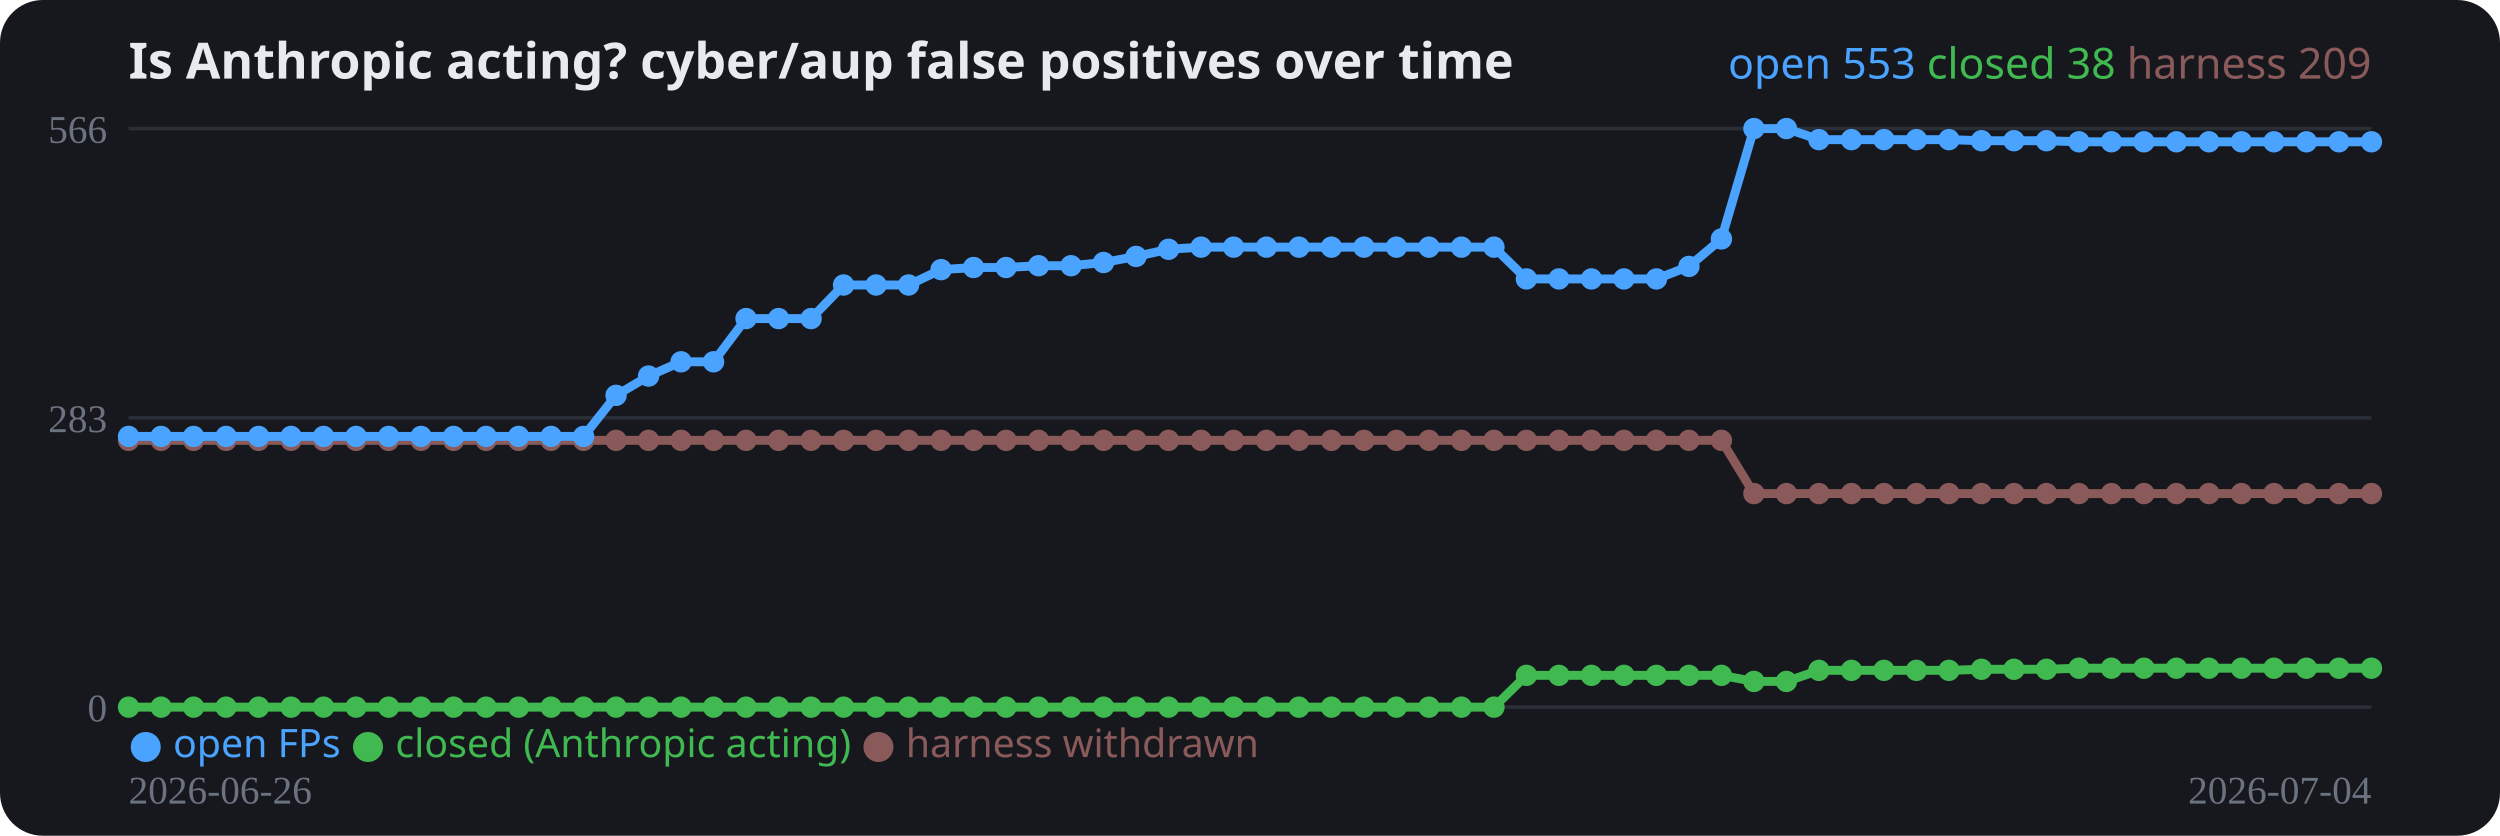
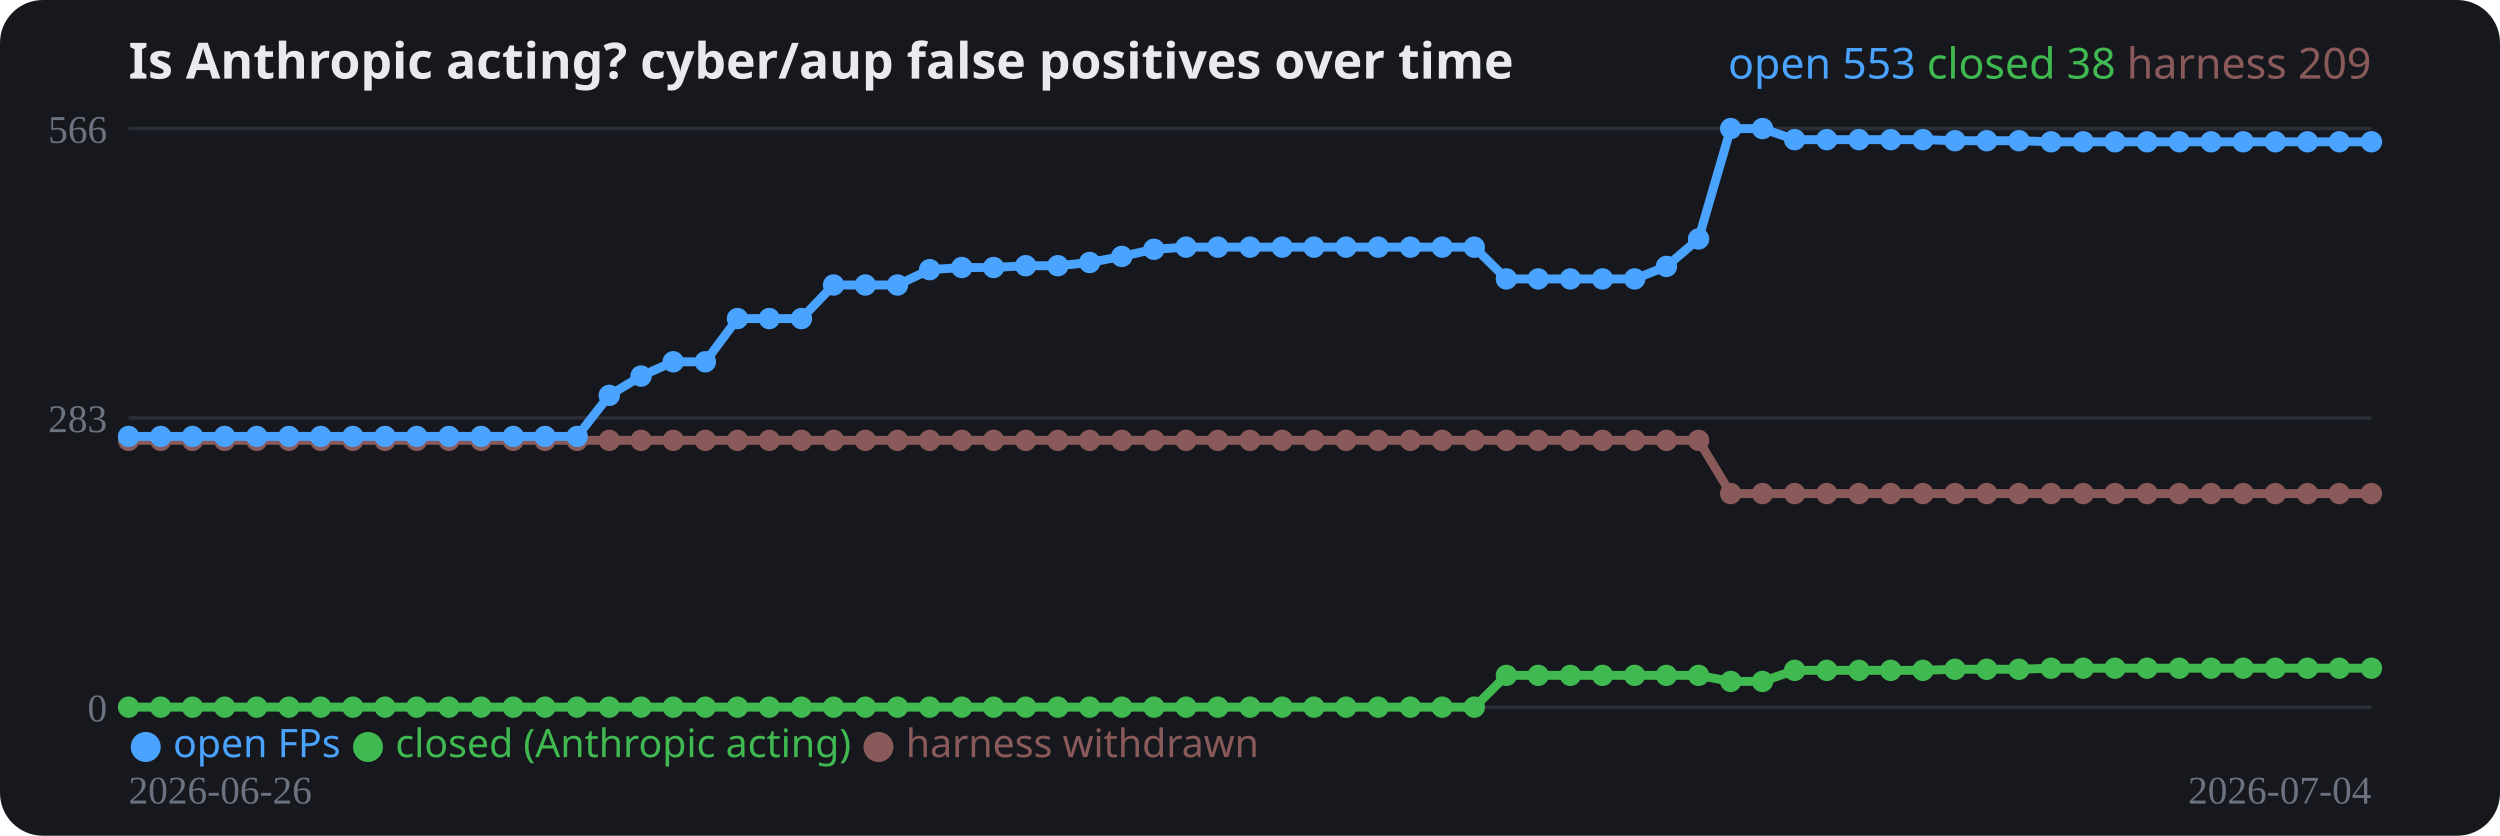
<svg xmlns="http://www.w3.org/2000/svg" width="700" height="234" viewBox="0 0 700 234" role="img">
  <rect width="700" height="234" rx="12" fill="#16181d" />
  <text x="36" y="22" fill="#e8eaed" font-family="system-ui,sans-serif" font-size="14" font-weight="700">Is Anthropic acting? cyber/aup false positives over time</text>
  <line x1="36" y1="198.0" x2="664" y2="198.0" stroke="#2a2e37" stroke-width="1" />
  <text x="30" y="202.0" fill="#6b7280" font-size="11" text-anchor="end">0</text>
  <line x1="36" y1="117.0" x2="664" y2="117.0" stroke="#2a2e37" stroke-width="1" />
  <text x="30" y="121.0" fill="#6b7280" font-size="11" text-anchor="end">283</text>
  <line x1="36" y1="36.0" x2="664" y2="36.0" stroke="#2a2e37" stroke-width="1" />
  <text x="30" y="40.0" fill="#6b7280" font-size="11" text-anchor="end">566</text>
-   <polyline fill="none" stroke="#8a5a5a" stroke-width="2.5" stroke-linejoin="round" points="36.0,123.3 45.1,123.3 54.2,123.3 63.3,123.3 72.4,123.3 81.5,123.3 90.6,123.3 99.7,123.3 108.8,123.3 117.9,123.3 127.0,123.3 136.1,123.3 145.2,123.3 154.3,123.3 163.4,123.3 172.5,123.3 181.6,123.3 190.7,123.3 199.8,123.3 208.9,123.3 218.0,123.3 227.1,123.3 236.2,123.3 245.3,123.3 254.4,123.3 263.5,123.3 272.6,123.3 281.7,123.3 290.8,123.3 299.9,123.3 309.0,123.3 318.1,123.3 327.2,123.3 336.3,123.3 345.4,123.3 354.6,123.3 363.7,123.3 372.8,123.3 381.9,123.3 391.0,123.3 400.1,123.3 409.2,123.3 418.3,123.3 427.4,123.3 436.5,123.3 445.6,123.3 454.7,123.3 463.8,123.3 472.9,123.3 482.0,123.3 491.1,138.2 500.2,138.2 509.3,138.2 518.4,138.2 527.5,138.2 536.6,138.2 545.7,138.2 554.8,138.2 563.9,138.2 573.0,138.2 582.1,138.2 591.2,138.2 600.3,138.2 609.4,138.2 618.5,138.2 627.6,138.2 636.7,138.2 645.8,138.2 654.9,138.2 664.0,138.2" />
+   <polyline fill="none" stroke="#8a5a5a" stroke-width="2.5" stroke-linejoin="round" points="36.0,123.3 45.0,123.3 53.9,123.3 62.9,123.3 71.9,123.3 80.9,123.3 89.8,123.3 98.8,123.3 107.8,123.3 116.7,123.3 125.7,123.3 134.7,123.3 143.7,123.3 152.6,123.3 161.6,123.3 170.6,123.3 179.5,123.3 188.5,123.3 197.5,123.3 206.5,123.3 215.4,123.3 224.4,123.3 233.4,123.3 242.3,123.3 251.3,123.3 260.3,123.3 269.3,123.3 278.2,123.3 287.2,123.3 296.2,123.3 305.1,123.3 314.1,123.3 323.1,123.3 332.1,123.3 341.0,123.3 350.0,123.3 359.0,123.3 367.9,123.3 376.9,123.3 385.9,123.3 394.9,123.3 403.8,123.3 412.8,123.3 421.8,123.3 430.7,123.3 439.7,123.3 448.7,123.3 457.7,123.3 466.6,123.3 475.6,123.3 484.6,138.2 493.5,138.2 502.5,138.2 511.5,138.2 520.5,138.2 529.4,138.2 538.4,138.2 547.4,138.2 556.3,138.2 565.3,138.2 574.3,138.2 583.3,138.2 592.2,138.2 601.2,138.2 610.2,138.2 619.1,138.2 628.1,138.2 637.1,138.2 646.1,138.2 655.0,138.2 664.0,138.2" />
  <circle cx="36.0" cy="123.3" r="3" fill="#8a5a5a" />
-   <circle cx="45.1" cy="123.3" r="3" fill="#8a5a5a" />
-   <circle cx="54.2" cy="123.3" r="3" fill="#8a5a5a" />
-   <circle cx="63.3" cy="123.3" r="3" fill="#8a5a5a" />
-   <circle cx="72.4" cy="123.3" r="3" fill="#8a5a5a" />
-   <circle cx="81.5" cy="123.3" r="3" fill="#8a5a5a" />
-   <circle cx="90.6" cy="123.3" r="3" fill="#8a5a5a" />
-   <circle cx="99.7" cy="123.3" r="3" fill="#8a5a5a" />
-   <circle cx="108.8" cy="123.3" r="3" fill="#8a5a5a" />
-   <circle cx="117.9" cy="123.3" r="3" fill="#8a5a5a" />
-   <circle cx="127.0" cy="123.3" r="3" fill="#8a5a5a" />
-   <circle cx="136.1" cy="123.3" r="3" fill="#8a5a5a" />
-   <circle cx="145.2" cy="123.3" r="3" fill="#8a5a5a" />
-   <circle cx="154.3" cy="123.3" r="3" fill="#8a5a5a" />
-   <circle cx="163.4" cy="123.3" r="3" fill="#8a5a5a" />
-   <circle cx="172.5" cy="123.3" r="3" fill="#8a5a5a" />
-   <circle cx="181.6" cy="123.3" r="3" fill="#8a5a5a" />
-   <circle cx="190.7" cy="123.3" r="3" fill="#8a5a5a" />
-   <circle cx="199.8" cy="123.3" r="3" fill="#8a5a5a" />
-   <circle cx="208.9" cy="123.3" r="3" fill="#8a5a5a" />
-   <circle cx="218.0" cy="123.3" r="3" fill="#8a5a5a" />
-   <circle cx="227.1" cy="123.3" r="3" fill="#8a5a5a" />
-   <circle cx="236.2" cy="123.3" r="3" fill="#8a5a5a" />
-   <circle cx="245.3" cy="123.3" r="3" fill="#8a5a5a" />
-   <circle cx="254.4" cy="123.3" r="3" fill="#8a5a5a" />
-   <circle cx="263.5" cy="123.3" r="3" fill="#8a5a5a" />
-   <circle cx="272.6" cy="123.3" r="3" fill="#8a5a5a" />
-   <circle cx="281.7" cy="123.3" r="3" fill="#8a5a5a" />
-   <circle cx="290.8" cy="123.3" r="3" fill="#8a5a5a" />
-   <circle cx="299.9" cy="123.3" r="3" fill="#8a5a5a" />
-   <circle cx="309.0" cy="123.3" r="3" fill="#8a5a5a" />
-   <circle cx="318.1" cy="123.3" r="3" fill="#8a5a5a" />
-   <circle cx="327.2" cy="123.3" r="3" fill="#8a5a5a" />
-   <circle cx="336.3" cy="123.3" r="3" fill="#8a5a5a" />
-   <circle cx="345.4" cy="123.3" r="3" fill="#8a5a5a" />
-   <circle cx="354.6" cy="123.3" r="3" fill="#8a5a5a" />
-   <circle cx="363.7" cy="123.3" r="3" fill="#8a5a5a" />
-   <circle cx="372.8" cy="123.3" r="3" fill="#8a5a5a" />
-   <circle cx="381.9" cy="123.3" r="3" fill="#8a5a5a" />
-   <circle cx="391.0" cy="123.3" r="3" fill="#8a5a5a" />
-   <circle cx="400.1" cy="123.3" r="3" fill="#8a5a5a" />
-   <circle cx="409.2" cy="123.3" r="3" fill="#8a5a5a" />
-   <circle cx="418.3" cy="123.3" r="3" fill="#8a5a5a" />
-   <circle cx="427.4" cy="123.3" r="3" fill="#8a5a5a" />
-   <circle cx="436.5" cy="123.3" r="3" fill="#8a5a5a" />
-   <circle cx="445.6" cy="123.3" r="3" fill="#8a5a5a" />
-   <circle cx="454.7" cy="123.3" r="3" fill="#8a5a5a" />
-   <circle cx="463.8" cy="123.3" r="3" fill="#8a5a5a" />
-   <circle cx="472.9" cy="123.3" r="3" fill="#8a5a5a" />
-   <circle cx="482.0" cy="123.3" r="3" fill="#8a5a5a" />
-   <circle cx="491.1" cy="138.2" r="3" fill="#8a5a5a" />
-   <circle cx="500.2" cy="138.2" r="3" fill="#8a5a5a" />
-   <circle cx="509.3" cy="138.2" r="3" fill="#8a5a5a" />
-   <circle cx="518.4" cy="138.2" r="3" fill="#8a5a5a" />
-   <circle cx="527.5" cy="138.2" r="3" fill="#8a5a5a" />
-   <circle cx="536.6" cy="138.2" r="3" fill="#8a5a5a" />
-   <circle cx="545.7" cy="138.2" r="3" fill="#8a5a5a" />
-   <circle cx="554.8" cy="138.2" r="3" fill="#8a5a5a" />
-   <circle cx="563.9" cy="138.2" r="3" fill="#8a5a5a" />
-   <circle cx="573.0" cy="138.2" r="3" fill="#8a5a5a" />
-   <circle cx="582.1" cy="138.2" r="3" fill="#8a5a5a" />
-   <circle cx="591.2" cy="138.2" r="3" fill="#8a5a5a" />
-   <circle cx="600.3" cy="138.2" r="3" fill="#8a5a5a" />
-   <circle cx="609.4" cy="138.2" r="3" fill="#8a5a5a" />
-   <circle cx="618.5" cy="138.2" r="3" fill="#8a5a5a" />
-   <circle cx="627.6" cy="138.2" r="3" fill="#8a5a5a" />
-   <circle cx="636.7" cy="138.2" r="3" fill="#8a5a5a" />
-   <circle cx="645.8" cy="138.2" r="3" fill="#8a5a5a" />
-   <circle cx="654.9" cy="138.2" r="3" fill="#8a5a5a" />
+   <circle cx="45.0" cy="123.3" r="3" fill="#8a5a5a" />
+   <circle cx="53.9" cy="123.3" r="3" fill="#8a5a5a" />
+   <circle cx="62.9" cy="123.3" r="3" fill="#8a5a5a" />
+   <circle cx="71.9" cy="123.3" r="3" fill="#8a5a5a" />
+   <circle cx="80.9" cy="123.3" r="3" fill="#8a5a5a" />
+   <circle cx="89.8" cy="123.3" r="3" fill="#8a5a5a" />
+   <circle cx="98.8" cy="123.3" r="3" fill="#8a5a5a" />
+   <circle cx="107.8" cy="123.3" r="3" fill="#8a5a5a" />
+   <circle cx="116.7" cy="123.3" r="3" fill="#8a5a5a" />
+   <circle cx="125.7" cy="123.3" r="3" fill="#8a5a5a" />
+   <circle cx="134.7" cy="123.3" r="3" fill="#8a5a5a" />
+   <circle cx="143.7" cy="123.3" r="3" fill="#8a5a5a" />
+   <circle cx="152.6" cy="123.3" r="3" fill="#8a5a5a" />
+   <circle cx="161.6" cy="123.3" r="3" fill="#8a5a5a" />
+   <circle cx="170.6" cy="123.3" r="3" fill="#8a5a5a" />
+   <circle cx="179.5" cy="123.3" r="3" fill="#8a5a5a" />
+   <circle cx="188.5" cy="123.3" r="3" fill="#8a5a5a" />
+   <circle cx="197.5" cy="123.3" r="3" fill="#8a5a5a" />
+   <circle cx="206.5" cy="123.3" r="3" fill="#8a5a5a" />
+   <circle cx="215.4" cy="123.3" r="3" fill="#8a5a5a" />
+   <circle cx="224.4" cy="123.3" r="3" fill="#8a5a5a" />
+   <circle cx="233.4" cy="123.3" r="3" fill="#8a5a5a" />
+   <circle cx="242.3" cy="123.3" r="3" fill="#8a5a5a" />
+   <circle cx="251.3" cy="123.3" r="3" fill="#8a5a5a" />
+   <circle cx="260.3" cy="123.3" r="3" fill="#8a5a5a" />
+   <circle cx="269.3" cy="123.3" r="3" fill="#8a5a5a" />
+   <circle cx="278.2" cy="123.3" r="3" fill="#8a5a5a" />
+   <circle cx="287.2" cy="123.3" r="3" fill="#8a5a5a" />
+   <circle cx="296.2" cy="123.3" r="3" fill="#8a5a5a" />
+   <circle cx="305.1" cy="123.3" r="3" fill="#8a5a5a" />
+   <circle cx="314.1" cy="123.3" r="3" fill="#8a5a5a" />
+   <circle cx="323.1" cy="123.3" r="3" fill="#8a5a5a" />
+   <circle cx="332.1" cy="123.3" r="3" fill="#8a5a5a" />
+   <circle cx="341.0" cy="123.3" r="3" fill="#8a5a5a" />
+   <circle cx="350.0" cy="123.3" r="3" fill="#8a5a5a" />
+   <circle cx="359.0" cy="123.3" r="3" fill="#8a5a5a" />
+   <circle cx="367.9" cy="123.3" r="3" fill="#8a5a5a" />
+   <circle cx="376.9" cy="123.3" r="3" fill="#8a5a5a" />
+   <circle cx="385.9" cy="123.3" r="3" fill="#8a5a5a" />
+   <circle cx="394.9" cy="123.3" r="3" fill="#8a5a5a" />
+   <circle cx="403.8" cy="123.3" r="3" fill="#8a5a5a" />
+   <circle cx="412.8" cy="123.3" r="3" fill="#8a5a5a" />
+   <circle cx="421.8" cy="123.3" r="3" fill="#8a5a5a" />
+   <circle cx="430.7" cy="123.3" r="3" fill="#8a5a5a" />
+   <circle cx="439.7" cy="123.3" r="3" fill="#8a5a5a" />
+   <circle cx="448.7" cy="123.3" r="3" fill="#8a5a5a" />
+   <circle cx="457.7" cy="123.3" r="3" fill="#8a5a5a" />
+   <circle cx="466.6" cy="123.3" r="3" fill="#8a5a5a" />
+   <circle cx="475.6" cy="123.3" r="3" fill="#8a5a5a" />
+   <circle cx="484.6" cy="138.2" r="3" fill="#8a5a5a" />
+   <circle cx="493.5" cy="138.2" r="3" fill="#8a5a5a" />
+   <circle cx="502.5" cy="138.2" r="3" fill="#8a5a5a" />
+   <circle cx="511.5" cy="138.2" r="3" fill="#8a5a5a" />
+   <circle cx="520.5" cy="138.2" r="3" fill="#8a5a5a" />
+   <circle cx="529.4" cy="138.2" r="3" fill="#8a5a5a" />
+   <circle cx="538.4" cy="138.2" r="3" fill="#8a5a5a" />
+   <circle cx="547.4" cy="138.2" r="3" fill="#8a5a5a" />
+   <circle cx="556.3" cy="138.2" r="3" fill="#8a5a5a" />
+   <circle cx="565.3" cy="138.2" r="3" fill="#8a5a5a" />
+   <circle cx="574.3" cy="138.2" r="3" fill="#8a5a5a" />
+   <circle cx="583.3" cy="138.2" r="3" fill="#8a5a5a" />
+   <circle cx="592.2" cy="138.2" r="3" fill="#8a5a5a" />
+   <circle cx="601.2" cy="138.2" r="3" fill="#8a5a5a" />
+   <circle cx="610.2" cy="138.2" r="3" fill="#8a5a5a" />
+   <circle cx="619.1" cy="138.2" r="3" fill="#8a5a5a" />
+   <circle cx="628.1" cy="138.2" r="3" fill="#8a5a5a" />
+   <circle cx="637.1" cy="138.2" r="3" fill="#8a5a5a" />
+   <circle cx="646.1" cy="138.2" r="3" fill="#8a5a5a" />
+   <circle cx="655.0" cy="138.2" r="3" fill="#8a5a5a" />
  <circle cx="664.0" cy="138.2" r="3" fill="#8a5a5a" />
-   <polyline fill="none" stroke="#3fb950" stroke-width="2.5" stroke-linejoin="round" points="36.0,198.0 45.1,198.0 54.2,198.0 63.3,198.0 72.4,198.0 81.5,198.0 90.6,198.0 99.7,198.0 108.8,198.0 117.9,198.0 127.0,198.0 136.1,198.0 145.2,198.0 154.3,198.0 163.4,198.0 172.5,198.0 181.6,198.0 190.7,198.0 199.8,198.0 208.9,198.0 218.0,198.0 227.1,198.0 236.2,198.0 245.3,198.0 254.4,198.0 263.5,198.0 272.6,198.0 281.7,198.0 290.8,198.0 299.9,198.0 309.0,198.0 318.1,198.0 327.2,198.0 336.3,198.0 345.4,198.0 354.6,198.0 363.7,198.0 372.8,198.0 381.9,198.0 391.0,198.0 400.1,198.0 409.2,198.0 418.3,198.0 427.4,189.1 436.5,189.1 445.6,189.1 454.7,189.1 463.8,189.1 472.9,189.1 482.0,189.1 491.1,190.8 500.2,190.8 509.3,187.7 518.4,187.7 527.5,187.7 536.6,187.7 545.7,187.7 554.8,187.4 563.9,187.4 573.0,187.4 582.1,187.1 591.2,187.1 600.3,187.1 609.4,187.1 618.5,187.1 627.6,187.1 636.7,187.1 645.8,187.1 654.9,187.1 664.0,187.1" />
+   <polyline fill="none" stroke="#3fb950" stroke-width="2.5" stroke-linejoin="round" points="36.0,198.0 45.0,198.0 53.9,198.0 62.9,198.0 71.9,198.0 80.9,198.0 89.8,198.0 98.8,198.0 107.8,198.0 116.7,198.0 125.7,198.0 134.7,198.0 143.7,198.0 152.6,198.0 161.6,198.0 170.6,198.0 179.5,198.0 188.5,198.0 197.5,198.0 206.5,198.0 215.4,198.0 224.4,198.0 233.4,198.0 242.3,198.0 251.3,198.0 260.3,198.0 269.3,198.0 278.2,198.0 287.2,198.0 296.2,198.0 305.1,198.0 314.1,198.0 323.1,198.0 332.1,198.0 341.0,198.0 350.0,198.0 359.0,198.0 367.9,198.0 376.9,198.0 385.9,198.0 394.9,198.0 403.8,198.0 412.8,198.0 421.8,189.1 430.7,189.1 439.7,189.1 448.7,189.1 457.7,189.1 466.6,189.1 475.6,189.1 484.6,190.8 493.5,190.8 502.5,187.7 511.5,187.7 520.5,187.7 529.4,187.7 538.4,187.7 547.4,187.4 556.3,187.4 565.3,187.4 574.3,187.1 583.3,187.1 592.2,187.1 601.2,187.1 610.2,187.1 619.1,187.1 628.1,187.1 637.1,187.1 646.1,187.1 655.0,187.1 664.0,187.1" />
  <circle cx="36.0" cy="198.0" r="3" fill="#3fb950" />
-   <circle cx="45.1" cy="198.0" r="3" fill="#3fb950" />
-   <circle cx="54.2" cy="198.0" r="3" fill="#3fb950" />
-   <circle cx="63.3" cy="198.0" r="3" fill="#3fb950" />
-   <circle cx="72.4" cy="198.0" r="3" fill="#3fb950" />
-   <circle cx="81.5" cy="198.0" r="3" fill="#3fb950" />
-   <circle cx="90.6" cy="198.0" r="3" fill="#3fb950" />
-   <circle cx="99.7" cy="198.0" r="3" fill="#3fb950" />
-   <circle cx="108.8" cy="198.0" r="3" fill="#3fb950" />
-   <circle cx="117.9" cy="198.0" r="3" fill="#3fb950" />
-   <circle cx="127.0" cy="198.0" r="3" fill="#3fb950" />
-   <circle cx="136.1" cy="198.0" r="3" fill="#3fb950" />
-   <circle cx="145.2" cy="198.0" r="3" fill="#3fb950" />
-   <circle cx="154.3" cy="198.0" r="3" fill="#3fb950" />
-   <circle cx="163.4" cy="198.0" r="3" fill="#3fb950" />
-   <circle cx="172.5" cy="198.0" r="3" fill="#3fb950" />
-   <circle cx="181.6" cy="198.0" r="3" fill="#3fb950" />
-   <circle cx="190.7" cy="198.0" r="3" fill="#3fb950" />
-   <circle cx="199.8" cy="198.0" r="3" fill="#3fb950" />
-   <circle cx="208.9" cy="198.0" r="3" fill="#3fb950" />
-   <circle cx="218.0" cy="198.0" r="3" fill="#3fb950" />
-   <circle cx="227.1" cy="198.0" r="3" fill="#3fb950" />
-   <circle cx="236.2" cy="198.0" r="3" fill="#3fb950" />
-   <circle cx="245.3" cy="198.0" r="3" fill="#3fb950" />
-   <circle cx="254.4" cy="198.0" r="3" fill="#3fb950" />
-   <circle cx="263.5" cy="198.0" r="3" fill="#3fb950" />
-   <circle cx="272.6" cy="198.0" r="3" fill="#3fb950" />
-   <circle cx="281.7" cy="198.0" r="3" fill="#3fb950" />
-   <circle cx="290.8" cy="198.0" r="3" fill="#3fb950" />
-   <circle cx="299.9" cy="198.0" r="3" fill="#3fb950" />
-   <circle cx="309.0" cy="198.0" r="3" fill="#3fb950" />
-   <circle cx="318.1" cy="198.0" r="3" fill="#3fb950" />
-   <circle cx="327.2" cy="198.0" r="3" fill="#3fb950" />
-   <circle cx="336.3" cy="198.0" r="3" fill="#3fb950" />
-   <circle cx="345.4" cy="198.0" r="3" fill="#3fb950" />
-   <circle cx="354.6" cy="198.0" r="3" fill="#3fb950" />
-   <circle cx="363.7" cy="198.0" r="3" fill="#3fb950" />
-   <circle cx="372.8" cy="198.0" r="3" fill="#3fb950" />
-   <circle cx="381.9" cy="198.0" r="3" fill="#3fb950" />
-   <circle cx="391.0" cy="198.0" r="3" fill="#3fb950" />
-   <circle cx="400.1" cy="198.0" r="3" fill="#3fb950" />
-   <circle cx="409.2" cy="198.0" r="3" fill="#3fb950" />
-   <circle cx="418.3" cy="198.0" r="3" fill="#3fb950" />
-   <circle cx="427.4" cy="189.1" r="3" fill="#3fb950" />
-   <circle cx="436.5" cy="189.1" r="3" fill="#3fb950" />
-   <circle cx="445.6" cy="189.1" r="3" fill="#3fb950" />
-   <circle cx="454.7" cy="189.1" r="3" fill="#3fb950" />
-   <circle cx="463.8" cy="189.1" r="3" fill="#3fb950" />
-   <circle cx="472.9" cy="189.1" r="3" fill="#3fb950" />
-   <circle cx="482.0" cy="189.1" r="3" fill="#3fb950" />
-   <circle cx="491.1" cy="190.8" r="3" fill="#3fb950" />
-   <circle cx="500.2" cy="190.8" r="3" fill="#3fb950" />
-   <circle cx="509.3" cy="187.7" r="3" fill="#3fb950" />
-   <circle cx="518.4" cy="187.7" r="3" fill="#3fb950" />
-   <circle cx="527.5" cy="187.7" r="3" fill="#3fb950" />
-   <circle cx="536.6" cy="187.7" r="3" fill="#3fb950" />
-   <circle cx="545.7" cy="187.7" r="3" fill="#3fb950" />
-   <circle cx="554.8" cy="187.4" r="3" fill="#3fb950" />
-   <circle cx="563.9" cy="187.4" r="3" fill="#3fb950" />
-   <circle cx="573.0" cy="187.4" r="3" fill="#3fb950" />
-   <circle cx="582.1" cy="187.1" r="3" fill="#3fb950" />
-   <circle cx="591.2" cy="187.1" r="3" fill="#3fb950" />
-   <circle cx="600.3" cy="187.1" r="3" fill="#3fb950" />
-   <circle cx="609.4" cy="187.1" r="3" fill="#3fb950" />
-   <circle cx="618.5" cy="187.1" r="3" fill="#3fb950" />
-   <circle cx="627.6" cy="187.1" r="3" fill="#3fb950" />
-   <circle cx="636.7" cy="187.1" r="3" fill="#3fb950" />
-   <circle cx="645.8" cy="187.1" r="3" fill="#3fb950" />
-   <circle cx="654.9" cy="187.1" r="3" fill="#3fb950" />
+   <circle cx="45.0" cy="198.0" r="3" fill="#3fb950" />
+   <circle cx="53.9" cy="198.0" r="3" fill="#3fb950" />
+   <circle cx="62.9" cy="198.0" r="3" fill="#3fb950" />
+   <circle cx="71.9" cy="198.0" r="3" fill="#3fb950" />
+   <circle cx="80.9" cy="198.0" r="3" fill="#3fb950" />
+   <circle cx="89.8" cy="198.0" r="3" fill="#3fb950" />
+   <circle cx="98.8" cy="198.0" r="3" fill="#3fb950" />
+   <circle cx="107.8" cy="198.0" r="3" fill="#3fb950" />
+   <circle cx="116.7" cy="198.0" r="3" fill="#3fb950" />
+   <circle cx="125.7" cy="198.0" r="3" fill="#3fb950" />
+   <circle cx="134.7" cy="198.0" r="3" fill="#3fb950" />
+   <circle cx="143.7" cy="198.0" r="3" fill="#3fb950" />
+   <circle cx="152.6" cy="198.0" r="3" fill="#3fb950" />
+   <circle cx="161.6" cy="198.0" r="3" fill="#3fb950" />
+   <circle cx="170.6" cy="198.0" r="3" fill="#3fb950" />
+   <circle cx="179.5" cy="198.0" r="3" fill="#3fb950" />
+   <circle cx="188.5" cy="198.0" r="3" fill="#3fb950" />
+   <circle cx="197.5" cy="198.0" r="3" fill="#3fb950" />
+   <circle cx="206.5" cy="198.0" r="3" fill="#3fb950" />
+   <circle cx="215.4" cy="198.0" r="3" fill="#3fb950" />
+   <circle cx="224.4" cy="198.0" r="3" fill="#3fb950" />
+   <circle cx="233.4" cy="198.0" r="3" fill="#3fb950" />
+   <circle cx="242.3" cy="198.0" r="3" fill="#3fb950" />
+   <circle cx="251.3" cy="198.0" r="3" fill="#3fb950" />
+   <circle cx="260.3" cy="198.0" r="3" fill="#3fb950" />
+   <circle cx="269.3" cy="198.0" r="3" fill="#3fb950" />
+   <circle cx="278.2" cy="198.0" r="3" fill="#3fb950" />
+   <circle cx="287.2" cy="198.0" r="3" fill="#3fb950" />
+   <circle cx="296.2" cy="198.0" r="3" fill="#3fb950" />
+   <circle cx="305.1" cy="198.0" r="3" fill="#3fb950" />
+   <circle cx="314.1" cy="198.0" r="3" fill="#3fb950" />
+   <circle cx="323.1" cy="198.0" r="3" fill="#3fb950" />
+   <circle cx="332.1" cy="198.0" r="3" fill="#3fb950" />
+   <circle cx="341.0" cy="198.0" r="3" fill="#3fb950" />
+   <circle cx="350.0" cy="198.0" r="3" fill="#3fb950" />
+   <circle cx="359.0" cy="198.0" r="3" fill="#3fb950" />
+   <circle cx="367.9" cy="198.0" r="3" fill="#3fb950" />
+   <circle cx="376.9" cy="198.0" r="3" fill="#3fb950" />
+   <circle cx="385.9" cy="198.0" r="3" fill="#3fb950" />
+   <circle cx="394.9" cy="198.0" r="3" fill="#3fb950" />
+   <circle cx="403.8" cy="198.0" r="3" fill="#3fb950" />
+   <circle cx="412.8" cy="198.0" r="3" fill="#3fb950" />
+   <circle cx="421.8" cy="189.1" r="3" fill="#3fb950" />
+   <circle cx="430.7" cy="189.1" r="3" fill="#3fb950" />
+   <circle cx="439.7" cy="189.1" r="3" fill="#3fb950" />
+   <circle cx="448.7" cy="189.1" r="3" fill="#3fb950" />
+   <circle cx="457.7" cy="189.1" r="3" fill="#3fb950" />
+   <circle cx="466.6" cy="189.1" r="3" fill="#3fb950" />
+   <circle cx="475.6" cy="189.1" r="3" fill="#3fb950" />
+   <circle cx="484.6" cy="190.8" r="3" fill="#3fb950" />
+   <circle cx="493.5" cy="190.8" r="3" fill="#3fb950" />
+   <circle cx="502.5" cy="187.7" r="3" fill="#3fb950" />
+   <circle cx="511.5" cy="187.7" r="3" fill="#3fb950" />
+   <circle cx="520.5" cy="187.7" r="3" fill="#3fb950" />
+   <circle cx="529.4" cy="187.7" r="3" fill="#3fb950" />
+   <circle cx="538.4" cy="187.7" r="3" fill="#3fb950" />
+   <circle cx="547.4" cy="187.4" r="3" fill="#3fb950" />
+   <circle cx="556.3" cy="187.4" r="3" fill="#3fb950" />
+   <circle cx="565.3" cy="187.4" r="3" fill="#3fb950" />
+   <circle cx="574.3" cy="187.1" r="3" fill="#3fb950" />
+   <circle cx="583.3" cy="187.1" r="3" fill="#3fb950" />
+   <circle cx="592.2" cy="187.1" r="3" fill="#3fb950" />
+   <circle cx="601.2" cy="187.1" r="3" fill="#3fb950" />
+   <circle cx="610.2" cy="187.1" r="3" fill="#3fb950" />
+   <circle cx="619.1" cy="187.1" r="3" fill="#3fb950" />
+   <circle cx="628.1" cy="187.1" r="3" fill="#3fb950" />
+   <circle cx="637.1" cy="187.1" r="3" fill="#3fb950" />
+   <circle cx="646.1" cy="187.1" r="3" fill="#3fb950" />
+   <circle cx="655.0" cy="187.1" r="3" fill="#3fb950" />
  <circle cx="664.0" cy="187.1" r="3" fill="#3fb950" />
-   <polyline fill="none" stroke="#4aa3ff" stroke-width="2.5" stroke-linejoin="round" points="36.0,122.2 45.1,122.2 54.2,122.2 63.3,122.2 72.4,122.2 81.5,122.2 90.6,122.2 99.7,122.2 108.8,122.2 117.9,122.2 127.0,122.2 136.1,122.2 145.2,122.2 154.3,122.2 163.4,122.2 172.5,110.7 181.6,105.3 190.7,101.3 199.8,101.3 208.9,89.2 218.0,89.2 227.1,89.2 236.2,79.8 245.3,79.8 254.4,79.8 263.5,75.5 272.6,74.9 281.7,74.9 290.8,74.4 299.9,74.4 309.0,73.5 318.1,71.8 327.2,69.8 336.3,69.2 345.4,69.2 354.6,69.2 363.7,69.2 372.8,69.2 381.9,69.2 391.0,69.2 400.1,69.2 409.2,69.2 418.3,69.2 427.4,78.1 436.5,78.1 445.6,78.1 454.7,78.1 463.8,78.1 472.9,74.6 482.0,66.9 491.1,36.0 500.2,36.0 509.3,39.1 518.4,39.1 527.5,39.1 536.6,39.1 545.7,39.1 554.8,39.4 563.9,39.4 573.0,39.4 582.1,39.7 591.2,39.7 600.3,39.7 609.4,39.7 618.5,39.7 627.6,39.7 636.7,39.7 645.8,39.7 654.9,39.7 664.0,39.7" />
+   <polyline fill="none" stroke="#4aa3ff" stroke-width="2.5" stroke-linejoin="round" points="36.0,122.2 45.0,122.2 53.9,122.2 62.9,122.2 71.9,122.2 80.9,122.2 89.8,122.2 98.8,122.2 107.8,122.2 116.7,122.2 125.7,122.2 134.7,122.2 143.7,122.2 152.6,122.2 161.6,122.2 170.6,110.7 179.5,105.3 188.5,101.3 197.5,101.3 206.5,89.2 215.4,89.2 224.4,89.2 233.4,79.8 242.3,79.8 251.3,79.8 260.3,75.5 269.3,74.9 278.2,74.9 287.2,74.4 296.2,74.4 305.1,73.5 314.1,71.8 323.1,69.8 332.1,69.2 341.0,69.2 350.0,69.2 359.0,69.2 367.9,69.2 376.9,69.2 385.9,69.2 394.9,69.2 403.8,69.2 412.8,69.2 421.8,78.1 430.7,78.1 439.7,78.1 448.7,78.1 457.7,78.1 466.6,74.6 475.6,66.9 484.6,36.0 493.5,36.0 502.5,39.1 511.5,39.1 520.5,39.1 529.4,39.1 538.4,39.1 547.4,39.4 556.3,39.4 565.3,39.4 574.3,39.7 583.3,39.7 592.2,39.7 601.2,39.7 610.2,39.7 619.1,39.7 628.1,39.7 637.1,39.7 646.1,39.7 655.0,39.7 664.0,39.7" />
  <circle cx="36.0" cy="122.2" r="3" fill="#4aa3ff" />
-   <circle cx="45.1" cy="122.2" r="3" fill="#4aa3ff" />
-   <circle cx="54.2" cy="122.2" r="3" fill="#4aa3ff" />
-   <circle cx="63.3" cy="122.2" r="3" fill="#4aa3ff" />
-   <circle cx="72.4" cy="122.2" r="3" fill="#4aa3ff" />
-   <circle cx="81.5" cy="122.2" r="3" fill="#4aa3ff" />
-   <circle cx="90.6" cy="122.2" r="3" fill="#4aa3ff" />
-   <circle cx="99.7" cy="122.2" r="3" fill="#4aa3ff" />
-   <circle cx="108.8" cy="122.2" r="3" fill="#4aa3ff" />
-   <circle cx="117.9" cy="122.2" r="3" fill="#4aa3ff" />
-   <circle cx="127.0" cy="122.2" r="3" fill="#4aa3ff" />
-   <circle cx="136.1" cy="122.2" r="3" fill="#4aa3ff" />
-   <circle cx="145.2" cy="122.2" r="3" fill="#4aa3ff" />
-   <circle cx="154.3" cy="122.2" r="3" fill="#4aa3ff" />
-   <circle cx="163.4" cy="122.2" r="3" fill="#4aa3ff" />
-   <circle cx="172.5" cy="110.7" r="3" fill="#4aa3ff" />
-   <circle cx="181.6" cy="105.3" r="3" fill="#4aa3ff" />
-   <circle cx="190.7" cy="101.3" r="3" fill="#4aa3ff" />
-   <circle cx="199.8" cy="101.3" r="3" fill="#4aa3ff" />
-   <circle cx="208.9" cy="89.2" r="3" fill="#4aa3ff" />
-   <circle cx="218.0" cy="89.2" r="3" fill="#4aa3ff" />
-   <circle cx="227.1" cy="89.2" r="3" fill="#4aa3ff" />
-   <circle cx="236.2" cy="79.8" r="3" fill="#4aa3ff" />
-   <circle cx="245.3" cy="79.8" r="3" fill="#4aa3ff" />
-   <circle cx="254.4" cy="79.8" r="3" fill="#4aa3ff" />
-   <circle cx="263.5" cy="75.5" r="3" fill="#4aa3ff" />
-   <circle cx="272.6" cy="74.9" r="3" fill="#4aa3ff" />
-   <circle cx="281.7" cy="74.9" r="3" fill="#4aa3ff" />
-   <circle cx="290.8" cy="74.4" r="3" fill="#4aa3ff" />
-   <circle cx="299.9" cy="74.4" r="3" fill="#4aa3ff" />
-   <circle cx="309.0" cy="73.5" r="3" fill="#4aa3ff" />
-   <circle cx="318.1" cy="71.8" r="3" fill="#4aa3ff" />
-   <circle cx="327.2" cy="69.8" r="3" fill="#4aa3ff" />
-   <circle cx="336.3" cy="69.2" r="3" fill="#4aa3ff" />
-   <circle cx="345.4" cy="69.2" r="3" fill="#4aa3ff" />
-   <circle cx="354.6" cy="69.2" r="3" fill="#4aa3ff" />
-   <circle cx="363.7" cy="69.2" r="3" fill="#4aa3ff" />
-   <circle cx="372.8" cy="69.2" r="3" fill="#4aa3ff" />
-   <circle cx="381.9" cy="69.2" r="3" fill="#4aa3ff" />
-   <circle cx="391.0" cy="69.2" r="3" fill="#4aa3ff" />
-   <circle cx="400.1" cy="69.2" r="3" fill="#4aa3ff" />
-   <circle cx="409.2" cy="69.2" r="3" fill="#4aa3ff" />
-   <circle cx="418.3" cy="69.2" r="3" fill="#4aa3ff" />
-   <circle cx="427.4" cy="78.1" r="3" fill="#4aa3ff" />
-   <circle cx="436.5" cy="78.1" r="3" fill="#4aa3ff" />
-   <circle cx="445.6" cy="78.1" r="3" fill="#4aa3ff" />
-   <circle cx="454.7" cy="78.1" r="3" fill="#4aa3ff" />
-   <circle cx="463.8" cy="78.1" r="3" fill="#4aa3ff" />
-   <circle cx="472.9" cy="74.6" r="3" fill="#4aa3ff" />
-   <circle cx="482.0" cy="66.9" r="3" fill="#4aa3ff" />
-   <circle cx="491.1" cy="36.0" r="3" fill="#4aa3ff" />
-   <circle cx="500.2" cy="36.0" r="3" fill="#4aa3ff" />
-   <circle cx="509.3" cy="39.1" r="3" fill="#4aa3ff" />
-   <circle cx="518.4" cy="39.1" r="3" fill="#4aa3ff" />
-   <circle cx="527.5" cy="39.1" r="3" fill="#4aa3ff" />
-   <circle cx="536.6" cy="39.1" r="3" fill="#4aa3ff" />
-   <circle cx="545.7" cy="39.1" r="3" fill="#4aa3ff" />
-   <circle cx="554.8" cy="39.4" r="3" fill="#4aa3ff" />
-   <circle cx="563.9" cy="39.4" r="3" fill="#4aa3ff" />
-   <circle cx="573.0" cy="39.4" r="3" fill="#4aa3ff" />
-   <circle cx="582.1" cy="39.7" r="3" fill="#4aa3ff" />
-   <circle cx="591.2" cy="39.7" r="3" fill="#4aa3ff" />
-   <circle cx="600.3" cy="39.7" r="3" fill="#4aa3ff" />
-   <circle cx="609.4" cy="39.7" r="3" fill="#4aa3ff" />
-   <circle cx="618.5" cy="39.7" r="3" fill="#4aa3ff" />
-   <circle cx="627.6" cy="39.7" r="3" fill="#4aa3ff" />
-   <circle cx="636.7" cy="39.7" r="3" fill="#4aa3ff" />
-   <circle cx="645.8" cy="39.7" r="3" fill="#4aa3ff" />
-   <circle cx="654.9" cy="39.7" r="3" fill="#4aa3ff" />
+   <circle cx="45.0" cy="122.2" r="3" fill="#4aa3ff" />
+   <circle cx="53.9" cy="122.2" r="3" fill="#4aa3ff" />
+   <circle cx="62.9" cy="122.2" r="3" fill="#4aa3ff" />
+   <circle cx="71.9" cy="122.2" r="3" fill="#4aa3ff" />
+   <circle cx="80.9" cy="122.2" r="3" fill="#4aa3ff" />
+   <circle cx="89.8" cy="122.2" r="3" fill="#4aa3ff" />
+   <circle cx="98.8" cy="122.2" r="3" fill="#4aa3ff" />
+   <circle cx="107.8" cy="122.2" r="3" fill="#4aa3ff" />
+   <circle cx="116.7" cy="122.2" r="3" fill="#4aa3ff" />
+   <circle cx="125.7" cy="122.2" r="3" fill="#4aa3ff" />
+   <circle cx="134.7" cy="122.2" r="3" fill="#4aa3ff" />
+   <circle cx="143.7" cy="122.2" r="3" fill="#4aa3ff" />
+   <circle cx="152.6" cy="122.2" r="3" fill="#4aa3ff" />
+   <circle cx="161.6" cy="122.2" r="3" fill="#4aa3ff" />
+   <circle cx="170.6" cy="110.7" r="3" fill="#4aa3ff" />
+   <circle cx="179.5" cy="105.3" r="3" fill="#4aa3ff" />
+   <circle cx="188.5" cy="101.3" r="3" fill="#4aa3ff" />
+   <circle cx="197.5" cy="101.3" r="3" fill="#4aa3ff" />
+   <circle cx="206.5" cy="89.2" r="3" fill="#4aa3ff" />
+   <circle cx="215.4" cy="89.2" r="3" fill="#4aa3ff" />
+   <circle cx="224.4" cy="89.2" r="3" fill="#4aa3ff" />
+   <circle cx="233.4" cy="79.8" r="3" fill="#4aa3ff" />
+   <circle cx="242.3" cy="79.8" r="3" fill="#4aa3ff" />
+   <circle cx="251.3" cy="79.8" r="3" fill="#4aa3ff" />
+   <circle cx="260.3" cy="75.5" r="3" fill="#4aa3ff" />
+   <circle cx="269.3" cy="74.9" r="3" fill="#4aa3ff" />
+   <circle cx="278.2" cy="74.9" r="3" fill="#4aa3ff" />
+   <circle cx="287.2" cy="74.4" r="3" fill="#4aa3ff" />
+   <circle cx="296.2" cy="74.4" r="3" fill="#4aa3ff" />
+   <circle cx="305.1" cy="73.5" r="3" fill="#4aa3ff" />
+   <circle cx="314.1" cy="71.8" r="3" fill="#4aa3ff" />
+   <circle cx="323.1" cy="69.8" r="3" fill="#4aa3ff" />
+   <circle cx="332.1" cy="69.2" r="3" fill="#4aa3ff" />
+   <circle cx="341.0" cy="69.2" r="3" fill="#4aa3ff" />
+   <circle cx="350.0" cy="69.2" r="3" fill="#4aa3ff" />
+   <circle cx="359.0" cy="69.2" r="3" fill="#4aa3ff" />
+   <circle cx="367.9" cy="69.2" r="3" fill="#4aa3ff" />
+   <circle cx="376.9" cy="69.2" r="3" fill="#4aa3ff" />
+   <circle cx="385.9" cy="69.2" r="3" fill="#4aa3ff" />
+   <circle cx="394.9" cy="69.2" r="3" fill="#4aa3ff" />
+   <circle cx="403.8" cy="69.2" r="3" fill="#4aa3ff" />
+   <circle cx="412.8" cy="69.2" r="3" fill="#4aa3ff" />
+   <circle cx="421.8" cy="78.1" r="3" fill="#4aa3ff" />
+   <circle cx="430.7" cy="78.1" r="3" fill="#4aa3ff" />
+   <circle cx="439.7" cy="78.1" r="3" fill="#4aa3ff" />
+   <circle cx="448.7" cy="78.1" r="3" fill="#4aa3ff" />
+   <circle cx="457.7" cy="78.1" r="3" fill="#4aa3ff" />
+   <circle cx="466.6" cy="74.6" r="3" fill="#4aa3ff" />
+   <circle cx="475.6" cy="66.9" r="3" fill="#4aa3ff" />
+   <circle cx="484.6" cy="36.0" r="3" fill="#4aa3ff" />
+   <circle cx="493.5" cy="36.0" r="3" fill="#4aa3ff" />
+   <circle cx="502.5" cy="39.1" r="3" fill="#4aa3ff" />
+   <circle cx="511.5" cy="39.1" r="3" fill="#4aa3ff" />
+   <circle cx="520.5" cy="39.1" r="3" fill="#4aa3ff" />
+   <circle cx="529.4" cy="39.1" r="3" fill="#4aa3ff" />
+   <circle cx="538.4" cy="39.1" r="3" fill="#4aa3ff" />
+   <circle cx="547.4" cy="39.4" r="3" fill="#4aa3ff" />
+   <circle cx="556.3" cy="39.4" r="3" fill="#4aa3ff" />
+   <circle cx="565.3" cy="39.4" r="3" fill="#4aa3ff" />
+   <circle cx="574.3" cy="39.7" r="3" fill="#4aa3ff" />
+   <circle cx="583.3" cy="39.7" r="3" fill="#4aa3ff" />
+   <circle cx="592.2" cy="39.7" r="3" fill="#4aa3ff" />
+   <circle cx="601.2" cy="39.7" r="3" fill="#4aa3ff" />
+   <circle cx="610.2" cy="39.7" r="3" fill="#4aa3ff" />
+   <circle cx="619.1" cy="39.7" r="3" fill="#4aa3ff" />
+   <circle cx="628.1" cy="39.7" r="3" fill="#4aa3ff" />
+   <circle cx="637.1" cy="39.7" r="3" fill="#4aa3ff" />
+   <circle cx="646.1" cy="39.7" r="3" fill="#4aa3ff" />
+   <circle cx="655.0" cy="39.7" r="3" fill="#4aa3ff" />
  <circle cx="664.0" cy="39.7" r="3" fill="#4aa3ff" />
  <text x="36" y="225" fill="#6b7280" font-size="11">2026-06-26</text>
  <text x="664" y="225" fill="#6b7280" font-size="11" text-anchor="end">2026-07-04</text>
  <text x="36" y="212" font-family="system-ui,sans-serif" font-size="11">
    <tspan fill="#4aa3ff">● open FPs</tspan>
    <tspan fill="#3fb950">● closed (Anthropic acting)</tspan>
    <tspan fill="#8a5a5a">● harness withdrawn</tspan>
  </text>
  <text x="664" y="22" text-anchor="end" font-family="system-ui,sans-serif" font-size="12">
    <tspan fill="#4aa3ff">open 553</tspan>
    <tspan fill="#3fb950">closed 38</tspan>
    <tspan fill="#8a5a5a">harness 209</tspan>
  </text>
</svg>
